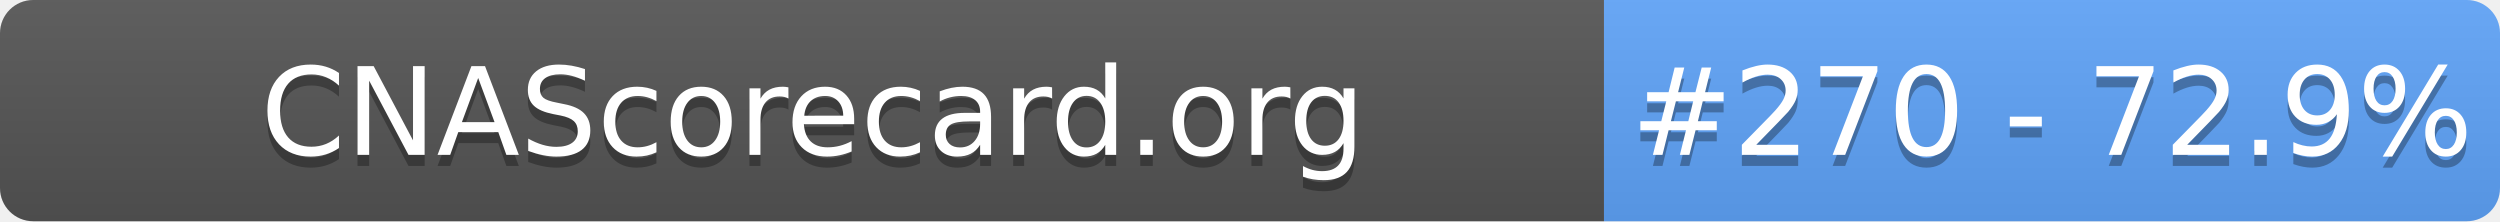
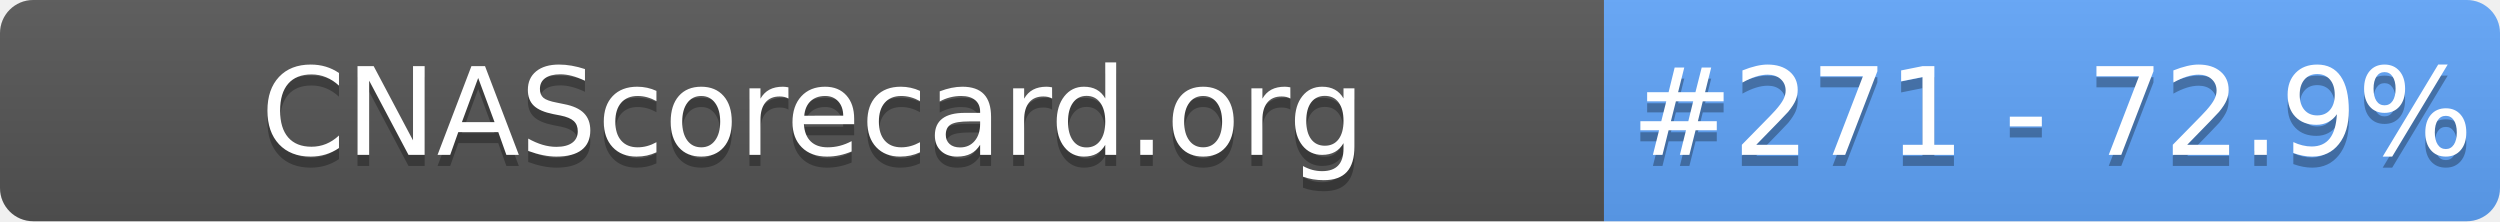
- <svg xmlns="http://www.w3.org/2000/svg" width="226" height="20" role="img" aria-label="CNAScorecard.org: #270 - 72.9%">
+ <svg xmlns="http://www.w3.org/2000/svg" width="226" height="20" role="img" aria-label="CNAScorecard.org: #271 - 72.9%">
  <linearGradient id="s" x2="0" y2="100%">
    <stop offset="0" stop-color="#bbb" stop-opacity=".1" />
    <stop offset="1" stop-opacity=".1" />
  </linearGradient>
  <clipPath id="r">
    <rect width="226" height="20" rx="3" fill="#fff" />
  </clipPath>
  <g clip-path="url(#r)">
    <rect width="145" height="20" fill="#555" />
    <rect x="145" width="81" height="20" fill="#60A5FA" />
    <rect width="226" height="20" fill="url(#s)" />
  </g>
  <g fill="#fff" text-anchor="middle" font-family="Verdana,Geneva,DejaVu Sans,sans-serif" text-rendering="geometricPrecision" font-size="110">
    <text aria-hidden="true" x="735" y="150" fill="#010101" fill-opacity=".3" transform="scale(.1)" textLength="1350">CNAScorecard.org</text>
    <text x="735" y="140" transform="scale(.1)" fill="#fff" textLength="1350">CNAScorecard.org</text>
-     <text aria-hidden="true" x="1855" y="150" fill="#010101" fill-opacity=".3" transform="scale(.1)" textLength="660">#270 - 72.9%</text>
-     <text x="1855" y="140" transform="scale(.1)" fill="#fff" textLength="660">#270 - 72.9%</text>
+     <text aria-hidden="true" x="1855" y="150" fill="#010101" fill-opacity=".3" transform="scale(.1)" textLength="660">#271 - 72.9%</text>
+     <text x="1855" y="140" transform="scale(.1)" fill="#fff" textLength="660">#271 - 72.9%</text>
  </g>
</svg>
